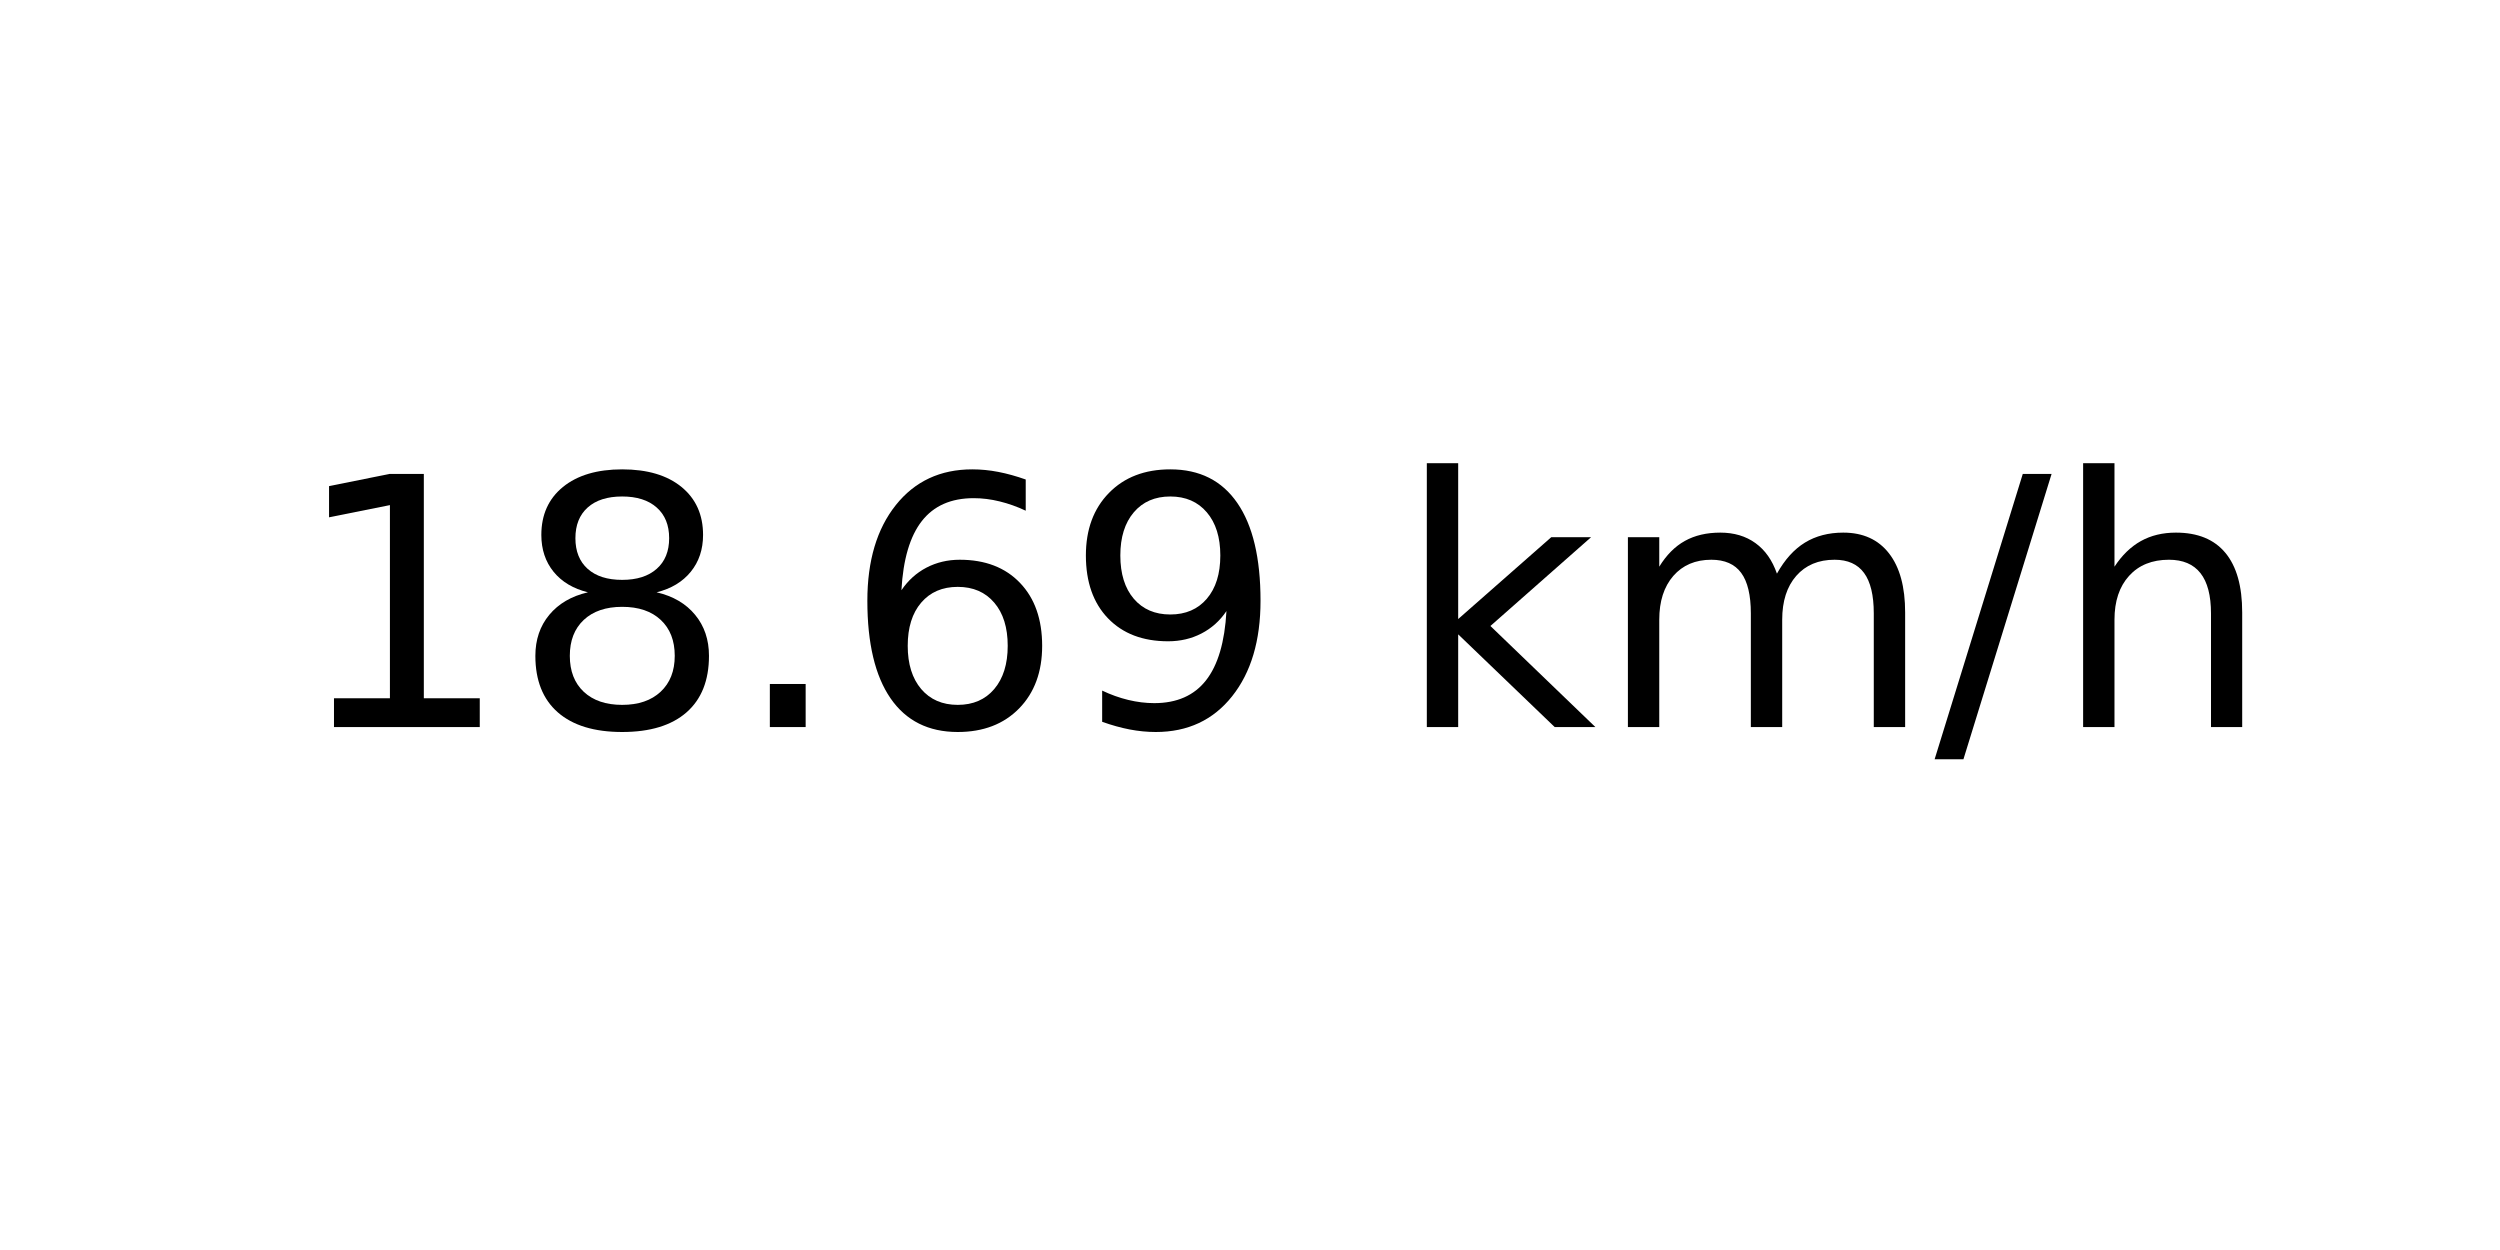
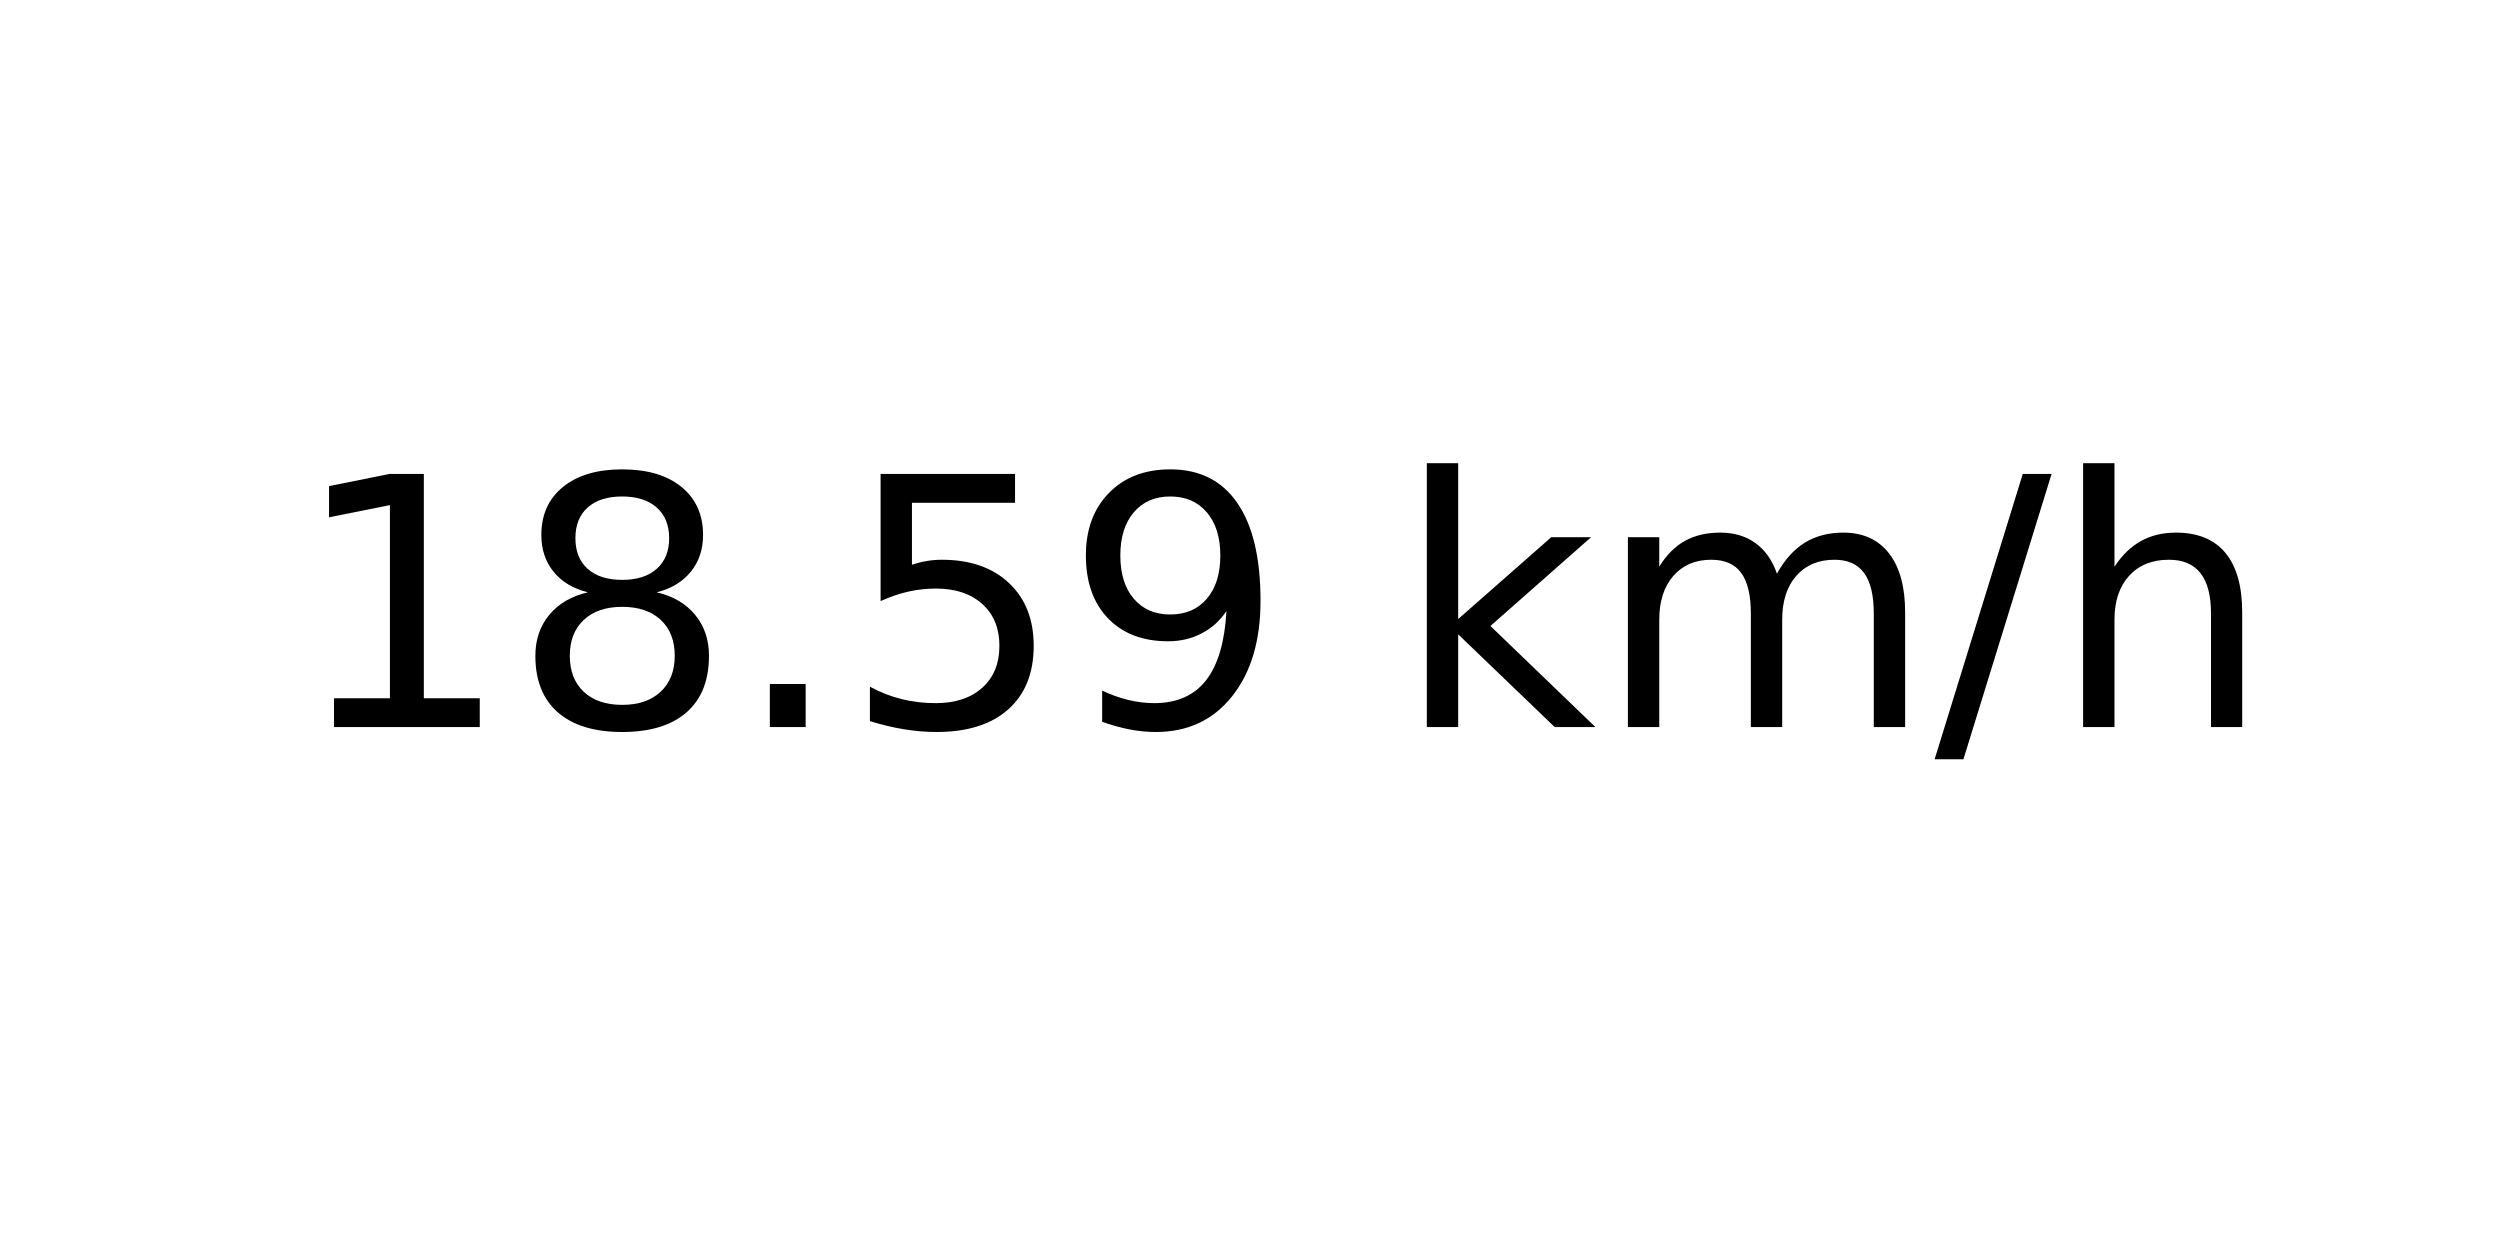
<svg xmlns="http://www.w3.org/2000/svg" xmlns:xlink="http://www.w3.org/1999/xlink" width="72pt" height="36pt" viewBox="0 0 72 36" version="1.1">
  <defs>
    <style type="text/css">*{stroke-linejoin: round; stroke-linecap: butt}</style>
  </defs>
  <g id="figure_1">
    <g id="axes_1">
      <g id="text_1">
        <g transform="translate(8.378125 20.93937) scale(0.1 -0.1)">
          <defs>
            <path id="DejaVuSans-31" d="M 794 531  L 1825 531  L 1825 4091  L 703 3866  L 703 4441  L 1819 4666  L 2450 4666  L 2450 531  L 3481 531  L 3481 0  L 794 0  L 794 531  z " transform="scale(0.015625)" />
            <path id="DejaVuSans-38" d="M 2034 2216  Q 1584 2216 1326 1975  Q 1069 1734 1069 1313  Q 1069 891 1326 650  Q 1584 409 2034 409  Q 2484 409 2743 651  Q 3003 894 3003 1313  Q 3003 1734 2745 1975  Q 2488 2216 2034 2216  z M 1403 2484  Q 997 2584 770 2862  Q 544 3141 544 3541  Q 544 4100 942 4425  Q 1341 4750 2034 4750  Q 2731 4750 3128 4425  Q 3525 4100 3525 3541  Q 3525 3141 3298 2862  Q 3072 2584 2669 2484  Q 3125 2378 3379 2068  Q 3634 1759 3634 1313  Q 3634 634 3220 271  Q 2806 -91 2034 -91  Q 1263 -91 848 271  Q 434 634 434 1313  Q 434 1759 690 2068  Q 947 2378 1403 2484  z M 1172 3481  Q 1172 3119 1398 2916  Q 1625 2713 2034 2713  Q 2441 2713 2670 2916  Q 2900 3119 2900 3481  Q 2900 3844 2670 4047  Q 2441 4250 2034 4250  Q 1625 4250 1398 4047  Q 1172 3844 1172 3481  z " transform="scale(0.015625)" />
            <path id="DejaVuSans-2e" d="M 684 794  L 1344 794  L 1344 0  L 684 0  L 684 794  z " transform="scale(0.015625)" />
-             <path id="DejaVuSans-36" d="M 2113 2584  Q 1688 2584 1439 2293  Q 1191 2003 1191 1497  Q 1191 994 1439 701  Q 1688 409 2113 409  Q 2538 409 2786 701  Q 3034 994 3034 1497  Q 3034 2003 2786 2293  Q 2538 2584 2113 2584  z M 3366 4563  L 3366 3988  Q 3128 4100 2886 4159  Q 2644 4219 2406 4219  Q 1781 4219 1451 3797  Q 1122 3375 1075 2522  Q 1259 2794 1537 2939  Q 1816 3084 2150 3084  Q 2853 3084 3261 2657  Q 3669 2231 3669 1497  Q 3669 778 3244 343  Q 2819 -91 2113 -91  Q 1303 -91 875 529  Q 447 1150 447 2328  Q 447 3434 972 4092  Q 1497 4750 2381 4750  Q 2619 4750 2861 4703  Q 3103 4656 3366 4563  z " transform="scale(0.015625)" />
+             <path id="DejaVuSans-35" d="M 691 4666  L 3169 4666  L 3169 4134  L 1269 4134  L 1269 2991  Q 1406 3038 1543 3061  Q 1681 3084 1819 3084  Q 2600 3084 3056 2656  Q 3513 2228 3513 1497  Q 3513 744 3044 326  Q 2575 -91 1722 -91  Q 1428 -91 1123 -41  Q 819 9 494 109  L 494 744  Q 775 591 1075 516  Q 1375 441 1709 441  Q 2250 441 2565 725  Q 2881 1009 2881 1497  Q 2881 1984 2565 2268  Q 2250 2553 1709 2553  Q 1456 2553 1204 2497  Q 953 2441 691 2322  L 691 4666  z " transform="scale(0.015625)" />
            <path id="DejaVuSans-39" d="M 703 97  L 703 672  Q 941 559 1184 500  Q 1428 441 1663 441  Q 2288 441 2617 861  Q 2947 1281 2994 2138  Q 2813 1869 2534 1725  Q 2256 1581 1919 1581  Q 1219 1581 811 2004  Q 403 2428 403 3163  Q 403 3881 828 4315  Q 1253 4750 1959 4750  Q 2769 4750 3195 4129  Q 3622 3509 3622 2328  Q 3622 1225 3098 567  Q 2575 -91 1691 -91  Q 1453 -91 1209 -44  Q 966 3 703 97  z M 1959 2075  Q 2384 2075 2632 2365  Q 2881 2656 2881 3163  Q 2881 3666 2632 3958  Q 2384 4250 1959 4250  Q 1534 4250 1286 3958  Q 1038 3666 1038 3163  Q 1038 2656 1286 2365  Q 1534 2075 1959 2075  z " transform="scale(0.015625)" />
            <path id="DejaVuSans-20" transform="scale(0.015625)" />
            <path id="DejaVuSans-6b" d="M 581 4863  L 1159 4863  L 1159 1991  L 2875 3500  L 3609 3500  L 1753 1863  L 3688 0  L 2938 0  L 1159 1709  L 1159 0  L 581 0  L 581 4863  z " transform="scale(0.015625)" />
            <path id="DejaVuSans-6d" d="M 3328 2828  Q 3544 3216 3844 3400  Q 4144 3584 4550 3584  Q 5097 3584 5394 3201  Q 5691 2819 5691 2113  L 5691 0  L 5113 0  L 5113 2094  Q 5113 2597 4934 2840  Q 4756 3084 4391 3084  Q 3944 3084 3684 2787  Q 3425 2491 3425 1978  L 3425 0  L 2847 0  L 2847 2094  Q 2847 2600 2669 2842  Q 2491 3084 2119 3084  Q 1678 3084 1418 2786  Q 1159 2488 1159 1978  L 1159 0  L 581 0  L 581 3500  L 1159 3500  L 1159 2956  Q 1356 3278 1631 3431  Q 1906 3584 2284 3584  Q 2666 3584 2933 3390  Q 3200 3197 3328 2828  z " transform="scale(0.015625)" />
            <path id="DejaVuSans-2f" d="M 1625 4666  L 2156 4666  L 531 -594  L 0 -594  L 1625 4666  z " transform="scale(0.015625)" />
            <path id="DejaVuSans-68" d="M 3513 2113  L 3513 0  L 2938 0  L 2938 2094  Q 2938 2591 2744 2837  Q 2550 3084 2163 3084  Q 1697 3084 1428 2787  Q 1159 2491 1159 1978  L 1159 0  L 581 0  L 581 4863  L 1159 4863  L 1159 2956  Q 1366 3272 1645 3428  Q 1925 3584 2291 3584  Q 2894 3584 3203 3211  Q 3513 2838 3513 2113  z " transform="scale(0.015625)" />
          </defs>
          <use xlink:href="#DejaVuSans-31" />
          <use xlink:href="#DejaVuSans-38" x="63.623" />
          <use xlink:href="#DejaVuSans-2e" x="127.246" />
-           <use xlink:href="#DejaVuSans-36" x="159.033" />
+           <use xlink:href="#DejaVuSans-35" x="159.033" />
          <use xlink:href="#DejaVuSans-39" x="222.656" />
          <use xlink:href="#DejaVuSans-20" x="286.279" />
          <use xlink:href="#DejaVuSans-6b" x="318.066" />
          <use xlink:href="#DejaVuSans-6d" x="375.977" />
          <use xlink:href="#DejaVuSans-2f" x="473.389" />
          <use xlink:href="#DejaVuSans-68" x="507.08" />
        </g>
      </g>
    </g>
  </g>
</svg>
